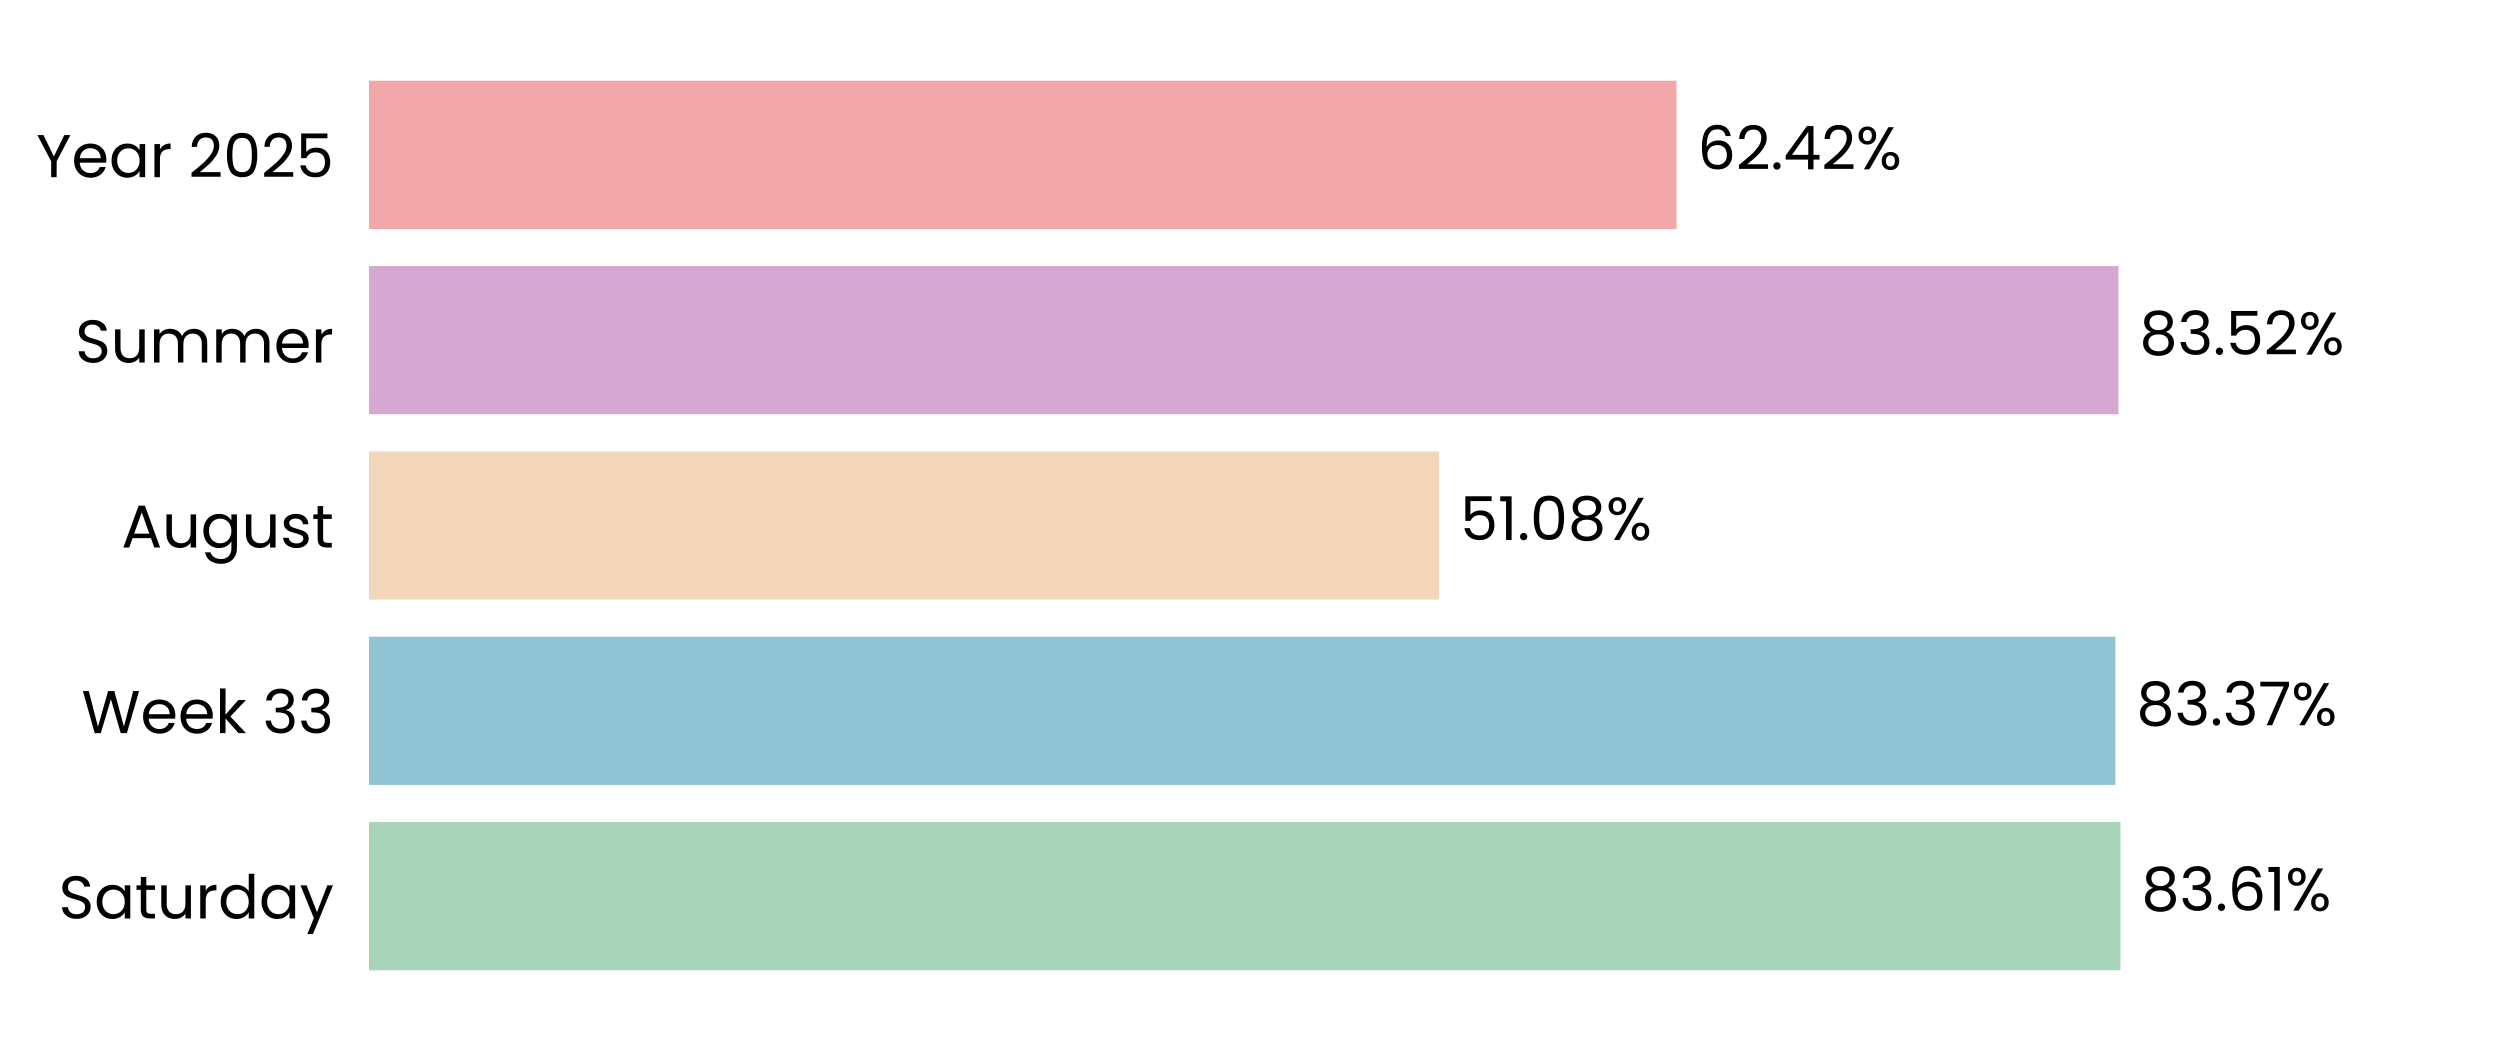
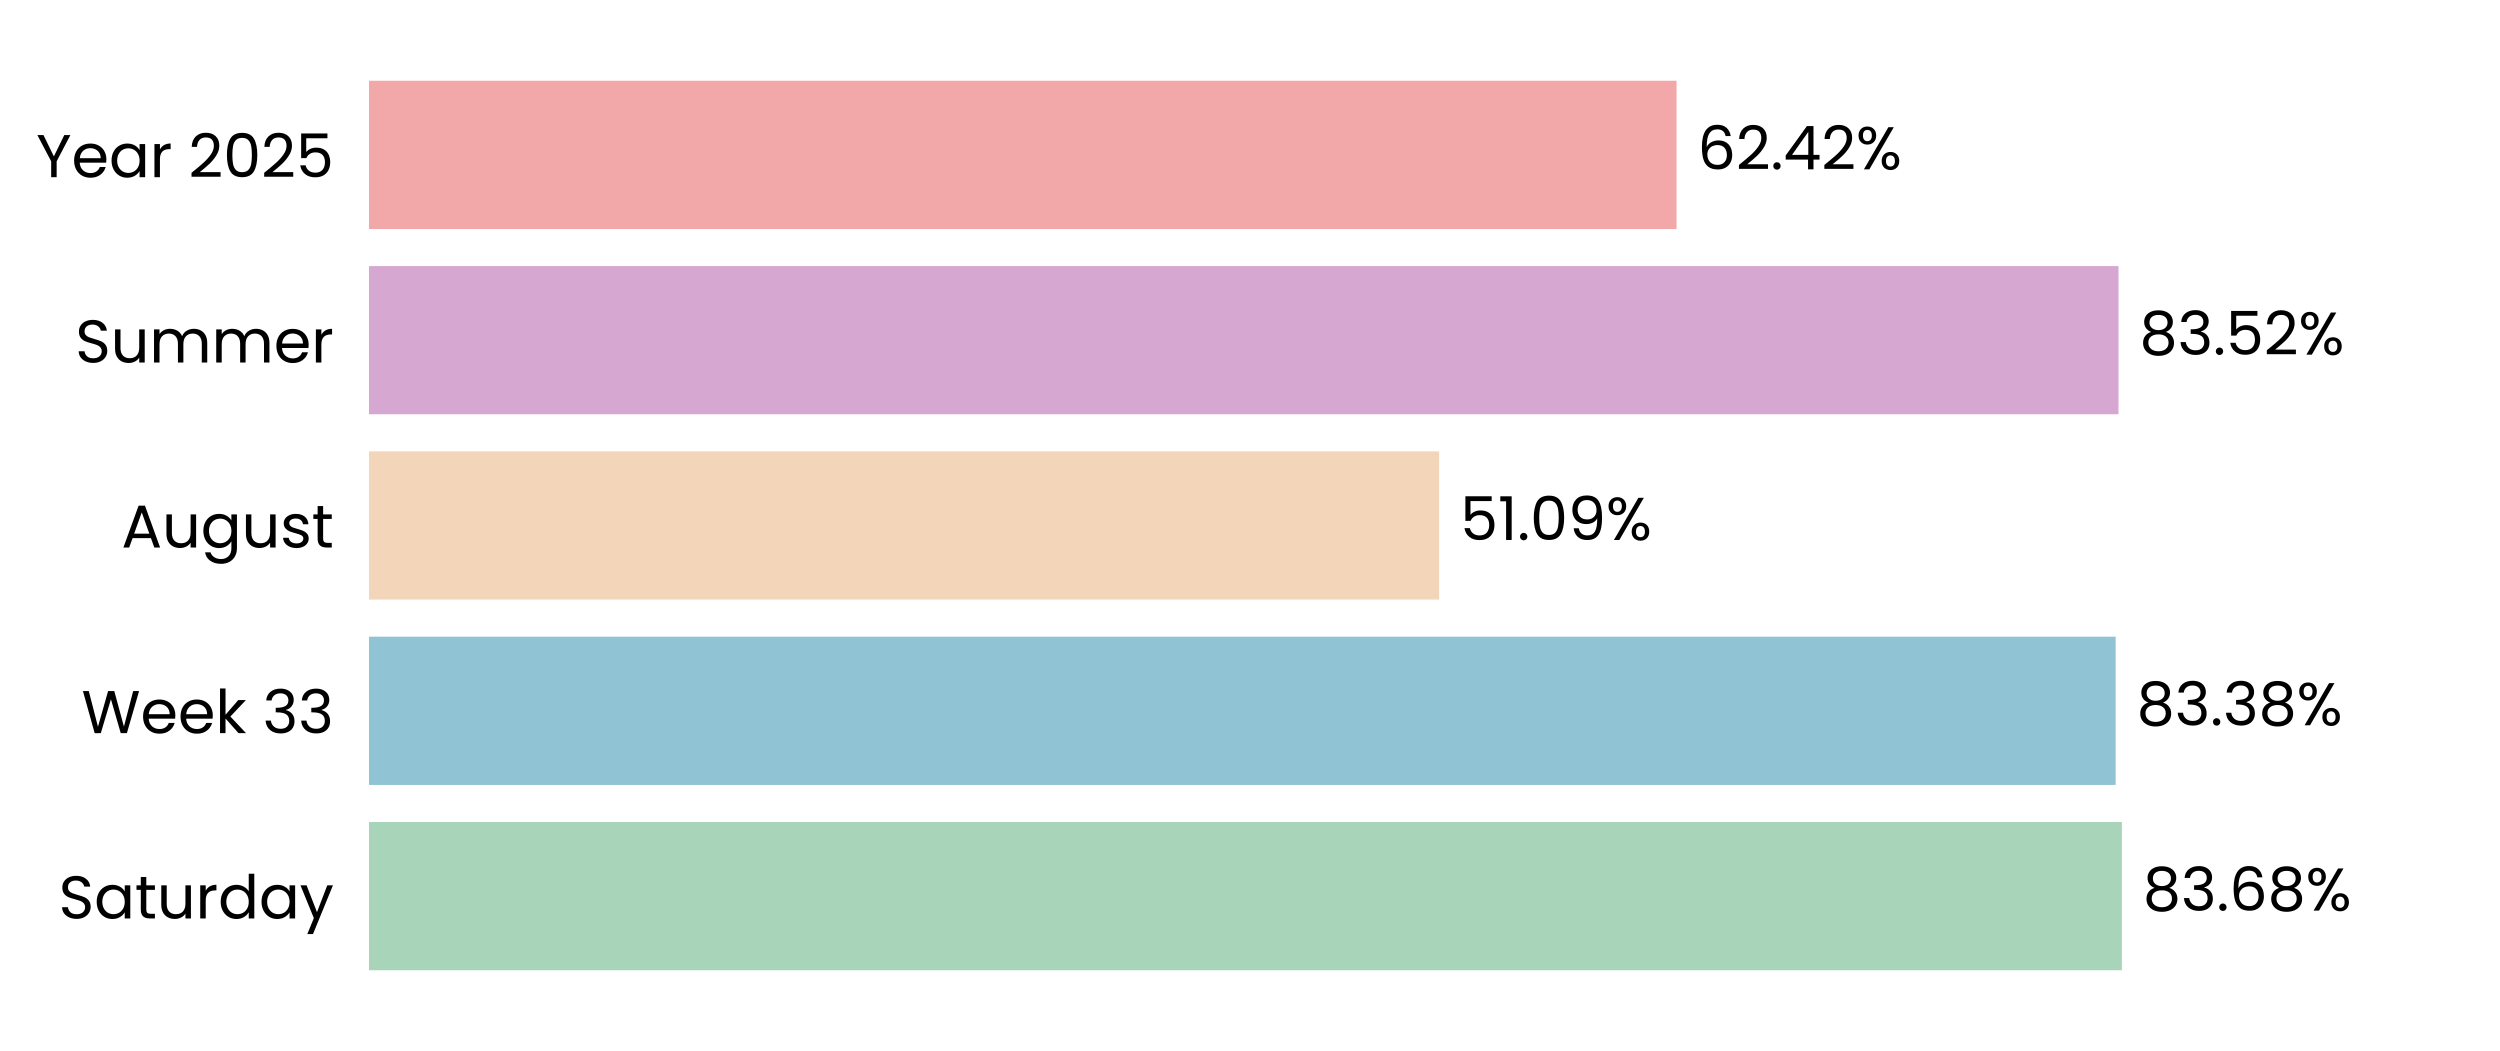
<svg xmlns="http://www.w3.org/2000/svg" xmlns:xlink="http://www.w3.org/1999/xlink" width="496.691pt" height="208.8pt" viewBox="0 0 496.691 208.8" version="1.1">
  <defs>
    <style type="text/css">*{stroke-linejoin: round; stroke-linecap: butt}</style>
  </defs>
  <g id="figure_1">
    <g id="patch_1">
      <path d="M 0 208.8  L 496.691 208.8  L 496.691 0  L 0 0  L 0 208.8  z " style="fill: none" />
    </g>
    <g id="axes_1">
      <g id="patch_2">
        <path d="M 73.311 201.6  L 489.491 201.6  L 489.491 7.2  L 73.311 7.2  L 73.311 201.6  z " style="fill: none" />
      </g>
      <g id="patch_3">
-         <path d="M 73.311 192.764  L 421.284 192.764  L 421.284 163.309  L 73.311 163.309  z " clip-path="url(#p284a00e95f)" style="fill: #a8d5ba" />
+         <path d="M 73.311 192.764  L 421.573 192.764  L 421.573 163.309  L 73.311 163.309  z " clip-path="url(#p6d474888ea)" style="fill: #a8d5ba" />
      </g>
      <g id="patch_4">
-         <path d="M 73.311 155.945  L 420.293 155.945  L 420.293 126.491  L 73.311 126.491  z " clip-path="url(#p284a00e95f)" style="fill: #90c3d4" />
+         <path d="M 73.311 155.945  L 420.334 155.945  L 420.334 126.491  L 73.311 126.491  z " clip-path="url(#p6d474888ea)" style="fill: #90c3d4" />
      </g>
      <g id="patch_5">
-         <path d="M 73.311 119.127  L 285.914 119.127  L 285.914 89.673  L 73.311 89.673  z " clip-path="url(#p284a00e95f)" style="fill: #f3d6ba" />
+         <path d="M 73.311 119.127  L 285.923 119.127  L 285.923 89.673  L 73.311 89.673  z " clip-path="url(#p6d474888ea)" style="fill: #f3d6ba" />
      </g>
      <g id="patch_6">
-         <path d="M 73.311 82.309  L 420.894 82.309  L 420.894 52.855  L 73.311 52.855  z " clip-path="url(#p284a00e95f)" style="fill: #d6a8d1" />
+         <path d="M 73.311 82.309  L 420.898 82.309  L 420.898 52.855  L 73.311 52.855  z " clip-path="url(#p6d474888ea)" style="fill: #d6a8d1" />
      </g>
      <g id="patch_7">
-         <path d="M 73.311 45.491  L 333.094 45.491  L 333.094 16.036  L 73.311 16.036  z " clip-path="url(#p284a00e95f)" style="fill: #f2a8a8" />
+         <path d="M 73.311 45.491  L 333.095 45.491  L 333.095 16.036  L 73.311 16.036  z " clip-path="url(#p6d474888ea)" style="fill: #f2a8a8" />
      </g>
      <g id="matplotlib.axis_1">
        <g id="ytick_1">
          <g id="text_1">
            <g transform="translate(11.65312 182.4764) scale(0.12 -0.12)">
              <defs>
                <path id="Poppins-Regular-53" d="M 1907 -45  Q 1466 -45 1117 112  Q 768 269 569 547  Q 371 826 365 1190  L 986 1190  Q 1018 877 1245 662  Q 1472 448 1907 448  Q 2323 448 2563 656  Q 2803 864 2803 1190  Q 2803 1446 2662 1606  Q 2522 1766 2310 1849  Q 2099 1933 1741 2029  Q 1299 2144 1033 2259  Q 768 2374 579 2620  Q 390 2867 390 3283  Q 390 3648 576 3929  Q 762 4211 1098 4364  Q 1434 4518 1869 4518  Q 2496 4518 2896 4204  Q 3296 3891 3347 3373  L 2707 3373  Q 2675 3629 2438 3824  Q 2202 4019 1811 4019  Q 1446 4019 1216 3830  Q 986 3642 986 3302  Q 986 3059 1123 2905  Q 1261 2752 1462 2672  Q 1664 2592 2029 2490  Q 2470 2368 2739 2249  Q 3008 2131 3200 1884  Q 3392 1638 3392 1216  Q 3392 890 3219 602  Q 3046 314 2707 134  Q 2368 -45 1907 -45  z " transform="scale(0.015625)" />
                <path id="Poppins-Regular-61" d="M 275 1766  Q 275 2304 492 2710  Q 710 3117 1091 3341  Q 1472 3565 1939 3565  Q 2400 3565 2739 3366  Q 3078 3168 3245 2867  L 3245 3507  L 3834 3507  L 3834 0  L 3245 0  L 3245 653  Q 3072 346 2729 144  Q 2387 -58 1933 -58  Q 1466 -58 1088 172  Q 710 403 492 819  Q 275 1235 275 1766  z M 3245 1760  Q 3245 2157 3085 2451  Q 2925 2746 2653 2902  Q 2381 3059 2054 3059  Q 1728 3059 1459 2905  Q 1190 2752 1030 2457  Q 870 2163 870 1766  Q 870 1363 1030 1065  Q 1190 768 1459 611  Q 1728 454 2054 454  Q 2381 454 2653 611  Q 2925 768 3085 1065  Q 3245 1363 3245 1760  z " transform="scale(0.015625)" />
                <path id="Poppins-Regular-74" d="M 1203 3027  L 1203 960  Q 1203 704 1312 598  Q 1421 493 1690 493  L 2118 493  L 2118 0  L 1594 0  Q 1107 0 864 224  Q 621 448 621 960  L 621 3027  L 166 3027  L 166 3507  L 621 3507  L 621 4390  L 1203 4390  L 1203 3507  L 2118 3507  L 2118 3027  L 1203 3027  z " transform="scale(0.015625)" />
                <path id="Poppins-Regular-75" d="M 3603 3507  L 3603 0  L 3021 0  L 3021 518  Q 2854 250 2556 99  Q 2259 -51 1901 -51  Q 1491 -51 1164 118  Q 838 288 649 627  Q 461 966 461 1453  L 461 3507  L 1037 3507  L 1037 1530  Q 1037 1011 1299 732  Q 1562 454 2016 454  Q 2483 454 2752 742  Q 3021 1030 3021 1581  L 3021 3507  L 3603 3507  z " transform="scale(0.015625)" />
                <path id="Poppins-Regular-72" d="M 1075 2938  Q 1229 3238 1513 3404  Q 1798 3571 2208 3571  L 2208 2970  L 2054 2970  Q 1075 2970 1075 1907  L 1075 0  L 493 0  L 493 3507  L 1075 3507  L 1075 2938  z " transform="scale(0.015625)" />
                <path id="Poppins-Regular-64" d="M 275 1766  Q 275 2304 492 2710  Q 710 3117 1091 3341  Q 1472 3565 1946 3565  Q 2355 3565 2707 3376  Q 3059 3187 3245 2880  L 3245 4736  L 3834 4736  L 3834 0  L 3245 0  L 3245 659  Q 3072 346 2733 144  Q 2394 -58 1939 -58  Q 1472 -58 1091 172  Q 710 403 492 819  Q 275 1235 275 1766  z M 3245 1760  Q 3245 2157 3085 2451  Q 2925 2746 2653 2902  Q 2381 3059 2054 3059  Q 1728 3059 1459 2905  Q 1190 2752 1030 2457  Q 870 2163 870 1766  Q 870 1363 1030 1065  Q 1190 768 1459 611  Q 1728 454 2054 454  Q 2381 454 2653 611  Q 2925 768 3085 1065  Q 3245 1363 3245 1760  z " transform="scale(0.015625)" />
                <path id="Poppins-Regular-79" d="M 3514 3507  L 1402 -1651  L 800 -1651  L 1491 38  L 77 3507  L 723 3507  L 1824 666  L 2912 3507  L 3514 3507  z " transform="scale(0.015625)" />
              </defs>
              <use xlink:href="#Poppins-Regular-53" />
              <use xlink:href="#Poppins-Regular-61" transform="translate(58.7 0)" />
              <use xlink:href="#Poppins-Regular-74" transform="translate(126.3 0)" />
              <use xlink:href="#Poppins-Regular-75" transform="translate(162.7 0)" />
              <use xlink:href="#Poppins-Regular-72" transform="translate(226.7 0)" />
              <use xlink:href="#Poppins-Regular-64" transform="translate(264 0)" />
              <use xlink:href="#Poppins-Regular-61" transform="translate(331.5999 0)" />
              <use xlink:href="#Poppins-Regular-79" transform="translate(399.1999 0)" />
            </g>
          </g>
        </g>
        <g id="ytick_2">
          <g id="text_2">
            <g transform="translate(16.19813 145.6582) scale(0.12 -0.12)">
              <defs>
                <path id="Poppins-Regular-57" d="M 6099 4461  L 4806 0  L 4154 0  L 3117 3590  L 2042 0  L 1395 -6  L 147 4461  L 768 4461  L 1741 678  L 2816 4461  L 3469 4461  L 4493 691  L 5472 4461  L 6099 4461  z " transform="scale(0.015625)" />
                <path id="Poppins-Regular-65" d="M 3693 1888  Q 3693 1722 3674 1536  L 870 1536  Q 902 1018 1225 726  Q 1549 435 2010 435  Q 2387 435 2640 611  Q 2893 787 2995 1082  L 3622 1082  Q 3482 576 3059 259  Q 2637 -58 2010 -58  Q 1510 -58 1116 166  Q 723 390 499 803  Q 275 1216 275 1760  Q 275 2304 492 2713  Q 710 3123 1104 3344  Q 1498 3565 2010 3565  Q 2509 3565 2893 3347  Q 3277 3130 3485 2749  Q 3693 2368 3693 1888  z M 3091 2010  Q 3091 2342 2944 2582  Q 2797 2822 2544 2947  Q 2291 3072 1984 3072  Q 1542 3072 1232 2790  Q 922 2509 877 2010  L 3091 2010  z " transform="scale(0.015625)" />
                <path id="Poppins-Regular-6b" d="M 2451 0  L 1075 1549  L 1075 0  L 493 0  L 493 4736  L 1075 4736  L 1075 1952  L 2426 3507  L 3238 3507  L 1587 1760  L 3245 0  L 2451 0  z " transform="scale(0.015625)" />
                <path id="Poppins-Regular-20" transform="scale(0.015625)" />
                <path id="Poppins-Regular-33" d="M 384 3462  Q 429 4051 838 4384  Q 1248 4717 1901 4717  Q 2336 4717 2653 4560  Q 2970 4403 3133 4134  Q 3296 3866 3296 3526  Q 3296 3130 3069 2842  Q 2842 2554 2477 2470  L 2477 2438  Q 2893 2336 3136 2035  Q 3379 1734 3379 1248  Q 3379 883 3212 592  Q 3046 301 2713 134  Q 2381 -32 1914 -32  Q 1235 -32 800 323  Q 365 678 314 1331  L 877 1331  Q 922 947 1190 704  Q 1459 461 1907 461  Q 2355 461 2588 694  Q 2822 928 2822 1299  Q 2822 1779 2502 1990  Q 2182 2202 1536 2202  L 1389 2202  L 1389 2688  L 1542 2688  Q 2131 2694 2432 2883  Q 2733 3072 2733 3469  Q 2733 3808 2512 4013  Q 2291 4218 1882 4218  Q 1485 4218 1241 4013  Q 998 3808 954 3462  L 384 3462  z " transform="scale(0.015625)" />
              </defs>
              <use xlink:href="#Poppins-Regular-57" />
              <use xlink:href="#Poppins-Regular-65" transform="translate(97.59999 0)" />
              <use xlink:href="#Poppins-Regular-65" transform="translate(159.6 0)" />
              <use xlink:href="#Poppins-Regular-6b" transform="translate(221.6 0)" />
              <use xlink:href="#Poppins-Regular-20" transform="translate(273.0999 0)" />
              <use xlink:href="#Poppins-Regular-33" transform="translate(299.7999 0)" />
              <use xlink:href="#Poppins-Regular-33" transform="translate(358.6999 0)" />
            </g>
          </g>
        </g>
        <g id="ytick_3">
          <g id="text_3">
            <g transform="translate(24.11812 108.78) scale(0.12 -0.12)">
              <defs>
                <path id="Poppins-Regular-41" d="M 3130 992  L 1184 992  L 826 0  L 211 0  L 1824 4435  L 2496 4435  L 4102 0  L 3488 0  L 3130 992  z M 2963 1466  L 2157 3718  L 1350 1466  L 2963 1466  z " transform="scale(0.015625)" />
                <path id="Poppins-Regular-67" d="M 1939 3565  Q 2394 3565 2736 3366  Q 3078 3168 3245 2867  L 3245 3507  L 3834 3507  L 3834 -77  Q 3834 -557 3629 -931  Q 3424 -1306 3043 -1517  Q 2662 -1728 2157 -1728  Q 1466 -1728 1005 -1401  Q 544 -1075 461 -512  L 1037 -512  Q 1133 -832 1433 -1027  Q 1734 -1222 2157 -1222  Q 2637 -1222 2941 -921  Q 3245 -621 3245 -77  L 3245 659  Q 3072 352 2733 147  Q 2394 -58 1939 -58  Q 1472 -58 1091 172  Q 710 403 492 819  Q 275 1235 275 1766  Q 275 2304 492 2710  Q 710 3117 1091 3341  Q 1472 3565 1939 3565  z M 3245 1760  Q 3245 2157 3085 2451  Q 2925 2746 2653 2902  Q 2381 3059 2054 3059  Q 1728 3059 1459 2905  Q 1190 2752 1030 2457  Q 870 2163 870 1766  Q 870 1363 1030 1065  Q 1190 768 1459 611  Q 1728 454 2054 454  Q 2381 454 2653 611  Q 2925 768 3085 1065  Q 3245 1363 3245 1760  z " transform="scale(0.015625)" />
                <path id="Poppins-Regular-73" d="M 1734 -58  Q 1331 -58 1011 80  Q 691 218 505 464  Q 320 710 301 1030  L 902 1030  Q 928 768 1149 601  Q 1370 435 1728 435  Q 2061 435 2253 582  Q 2445 730 2445 954  Q 2445 1184 2240 1296  Q 2035 1408 1606 1517  Q 1216 1619 969 1724  Q 723 1830 547 2038  Q 371 2246 371 2586  Q 371 2854 531 3078  Q 691 3302 985 3433  Q 1280 3565 1658 3565  Q 2240 3565 2598 3270  Q 2957 2976 2982 2464  L 2400 2464  Q 2381 2739 2179 2905  Q 1978 3072 1638 3072  Q 1325 3072 1139 2937  Q 954 2803 954 2586  Q 954 2413 1066 2301  Q 1178 2189 1347 2121  Q 1517 2054 1818 1971  Q 2195 1869 2432 1769  Q 2669 1670 2838 1472  Q 3008 1274 3014 954  Q 3014 666 2854 435  Q 2694 205 2403 73  Q 2112 -58 1734 -58  z " transform="scale(0.015625)" />
              </defs>
              <use xlink:href="#Poppins-Regular-41" />
              <use xlink:href="#Poppins-Regular-75" transform="translate(67.39999 0)" />
              <use xlink:href="#Poppins-Regular-67" transform="translate(131.4 0)" />
              <use xlink:href="#Poppins-Regular-75" transform="translate(199 0)" />
              <use xlink:href="#Poppins-Regular-73" transform="translate(263 0)" />
              <use xlink:href="#Poppins-Regular-74" transform="translate(315.2 0)" />
            </g>
          </g>
        </g>
        <g id="ytick_4">
          <g id="text_4">
            <g transform="translate(14.95125 72.02182) scale(0.12 -0.12)">
              <defs>
                <path id="Poppins-Regular-6d" d="M 4710 3571  Q 5120 3571 5440 3401  Q 5760 3232 5945 2893  Q 6131 2554 6131 2067  L 6131 0  L 5555 0  L 5555 1984  Q 5555 2509 5296 2787  Q 5037 3066 4595 3066  Q 4141 3066 3872 2774  Q 3603 2483 3603 1933  L 3603 0  L 3027 0  L 3027 1984  Q 3027 2509 2768 2787  Q 2509 3066 2067 3066  Q 1613 3066 1344 2774  Q 1075 2483 1075 1933  L 1075 0  L 493 0  L 493 3507  L 1075 3507  L 1075 3002  Q 1248 3277 1539 3424  Q 1830 3571 2182 3571  Q 2624 3571 2963 3372  Q 3302 3174 3469 2790  Q 3616 3162 3955 3366  Q 4294 3571 4710 3571  z " transform="scale(0.015625)" />
              </defs>
              <use xlink:href="#Poppins-Regular-53" />
              <use xlink:href="#Poppins-Regular-75" transform="translate(58.7 0)" />
              <use xlink:href="#Poppins-Regular-6d" transform="translate(122.7 0)" />
              <use xlink:href="#Poppins-Regular-6d" transform="translate(225.7 0)" />
              <use xlink:href="#Poppins-Regular-65" transform="translate(328.7 0)" />
              <use xlink:href="#Poppins-Regular-72" transform="translate(390.6999 0)" />
            </g>
          </g>
        </g>
        <g id="ytick_5">
          <g id="text_5">
            <g transform="translate(7.2 35.20364) scale(0.12 -0.12)">
              <defs>
                <path id="Poppins-Regular-59" d="M 3616 4461  L 2163 1683  L 2163 0  L 1581 0  L 1581 1683  L 122 4461  L 768 4461  L 1869 2202  L 2970 4461  L 3616 4461  z " transform="scale(0.015625)" />
                <path id="Poppins-Regular-32" d="M 326 467  Q 1139 1120 1600 1539  Q 2061 1958 2377 2416  Q 2694 2874 2694 3315  Q 2694 3731 2492 3971  Q 2291 4211 1843 4211  Q 1408 4211 1168 3939  Q 928 3667 909 3213  L 346 3213  Q 371 3930 780 4320  Q 1190 4710 1837 4710  Q 2496 4710 2883 4345  Q 3270 3981 3270 3341  Q 3270 2810 2953 2307  Q 2637 1805 2233 1424  Q 1830 1043 1203 538  L 3405 538  L 3405 51  L 326 51  L 326 467  z " transform="scale(0.015625)" />
                <path id="Poppins-Regular-30" d="M 397 2362  Q 397 3462 755 4080  Q 1114 4698 2010 4698  Q 2899 4698 3257 4080  Q 3616 3462 3616 2362  Q 3616 1242 3257 621  Q 2899 0 2010 0  Q 1114 0 755 621  Q 397 1242 397 2362  z M 3040 2362  Q 3040 2918 2966 3305  Q 2893 3693 2665 3929  Q 2438 4166 2010 4166  Q 1574 4166 1347 3929  Q 1120 3693 1046 3305  Q 973 2918 973 2362  Q 973 1786 1046 1395  Q 1120 1005 1347 768  Q 1574 531 2010 531  Q 2438 531 2665 768  Q 2893 1005 2966 1395  Q 3040 1786 3040 2362  z " transform="scale(0.015625)" />
                <path id="Poppins-Regular-35" d="M 3347 4122  L 1101 4122  L 1101 2662  Q 1248 2867 1536 2998  Q 1824 3130 2157 3130  Q 2688 3130 3021 2909  Q 3354 2688 3498 2339  Q 3642 1990 3642 1600  Q 3642 1139 3469 774  Q 3296 410 2941 198  Q 2586 -13 2061 -13  Q 1389 -13 973 332  Q 557 678 467 1254  L 1037 1254  Q 1120 890 1389 685  Q 1658 480 2067 480  Q 2573 480 2829 784  Q 3085 1088 3085 1587  Q 3085 2086 2829 2358  Q 2573 2630 2074 2630  Q 1734 2630 1481 2467  Q 1229 2304 1114 2022  L 563 2022  L 563 4634  L 3347 4634  L 3347 4122  z " transform="scale(0.015625)" />
              </defs>
              <use xlink:href="#Poppins-Regular-59" />
              <use xlink:href="#Poppins-Regular-65" transform="translate(58.39999 0)" />
              <use xlink:href="#Poppins-Regular-61" transform="translate(120.4 0)" />
              <use xlink:href="#Poppins-Regular-72" transform="translate(188 0)" />
              <use xlink:href="#Poppins-Regular-20" transform="translate(225.3 0)" />
              <use xlink:href="#Poppins-Regular-32" transform="translate(252 0)" />
              <use xlink:href="#Poppins-Regular-30" transform="translate(309.4999 0)" />
              <use xlink:href="#Poppins-Regular-32" transform="translate(372.2999 0)" />
              <use xlink:href="#Poppins-Regular-35" transform="translate(429.7999 0)" />
            </g>
          </g>
        </g>
      </g>
      <g id="text_6">
-         <g transform="translate(425.4458 180.9164) scale(0.12 -0.12)">
+         <g transform="translate(425.7348 180.9164) scale(0.12 -0.12)">
          <defs>
            <path id="Poppins-Regular-38" d="M 1242 2406  Q 883 2547 691 2816  Q 499 3085 499 3469  Q 499 3814 672 4092  Q 845 4371 1187 4534  Q 1530 4698 2016 4698  Q 2502 4698 2844 4534  Q 3187 4371 3363 4092  Q 3539 3814 3539 3469  Q 3539 3098 3340 2819  Q 3142 2541 2797 2406  Q 3194 2285 3427 1981  Q 3661 1677 3661 1248  Q 3661 832 3456 521  Q 3251 211 2876 41  Q 2502 -128 2016 -128  Q 1530 -128 1162 41  Q 794 211 589 521  Q 384 832 384 1248  Q 384 1677 614 1984  Q 845 2291 1242 2406  z M 2976 3398  Q 2976 3789 2720 4000  Q 2464 4211 2016 4211  Q 1574 4211 1318 4000  Q 1062 3789 1062 3392  Q 1062 3034 1328 2816  Q 1594 2598 2016 2598  Q 2445 2598 2710 2819  Q 2976 3040 2976 3398  z M 2016 2150  Q 1542 2150 1241 1929  Q 941 1709 941 1267  Q 941 858 1232 608  Q 1523 358 2016 358  Q 2509 358 2797 608  Q 3085 858 3085 1267  Q 3085 1696 2790 1923  Q 2496 2150 2016 2150  z " transform="scale(0.015625)" />
            <path id="Poppins-Regular-2e" d="M 678 -38  Q 512 -38 397 77  Q 282 192 282 358  Q 282 525 397 640  Q 512 755 678 755  Q 838 755 950 640  Q 1062 525 1062 358  Q 1062 192 950 77  Q 838 -38 678 -38  z " transform="scale(0.015625)" />
            <path id="Poppins-Regular-36" d="M 2976 3526  Q 2835 4237 2099 4237  Q 1530 4237 1248 3798  Q 966 3360 973 2355  Q 1120 2688 1462 2877  Q 1805 3066 2227 3066  Q 2886 3066 3280 2656  Q 3674 2246 3674 1523  Q 3674 1088 3504 742  Q 3334 397 2992 192  Q 2650 -13 2163 -13  Q 1504 -13 1133 281  Q 762 576 614 1094  Q 467 1613 467 2374  Q 467 4723 2106 4723  Q 2733 4723 3091 4384  Q 3450 4045 3514 3526  L 2976 3526  z M 2106 2573  Q 1830 2573 1587 2461  Q 1344 2349 1193 2121  Q 1043 1894 1043 1568  Q 1043 1082 1324 778  Q 1606 474 2131 474  Q 2579 474 2844 752  Q 3110 1030 3110 1504  Q 3110 2003 2854 2288  Q 2598 2573 2106 2573  z " transform="scale(0.015625)" />
-             <path id="Poppins-Regular-31" d="M 243 4096  L 243 4627  L 1446 4627  L 1446 0  L 858 0  L 858 4096  L 243 4096  z " transform="scale(0.015625)" />
            <path id="Poppins-Regular-25" d="M 269 3584  Q 269 4019 531 4278  Q 794 4538 1203 4538  Q 1613 4538 1875 4278  Q 2138 4019 2138 3584  Q 2138 3142 1875 2883  Q 1613 2624 1203 2624  Q 794 2624 531 2883  Q 269 3142 269 3584  z M 4006 4467  L 1414 0  L 838 0  L 3430 4467  L 4006 4467  z M 1203 4179  Q 986 4179 861 4028  Q 736 3878 736 3584  Q 736 3290 861 3136  Q 986 2982 1203 2982  Q 1421 2982 1549 3139  Q 1677 3296 1677 3584  Q 1677 3878 1549 4028  Q 1421 4179 1203 4179  z M 2720 883  Q 2720 1325 2982 1584  Q 3245 1843 3654 1843  Q 4064 1843 4323 1584  Q 4582 1325 4582 883  Q 4582 448 4323 185  Q 4064 -77 3654 -77  Q 3245 -77 2982 182  Q 2720 442 2720 883  z M 3648 1478  Q 3430 1478 3302 1328  Q 3174 1178 3174 883  Q 3174 595 3302 444  Q 3430 294 3648 294  Q 3866 294 3994 444  Q 4122 595 4122 883  Q 4122 1178 3994 1328  Q 3866 1478 3648 1478  z " transform="scale(0.015625)" />
          </defs>
          <use xlink:href="#Poppins-Regular-38" />
          <use xlink:href="#Poppins-Regular-33" transform="translate(63.09999 0)" />
          <use xlink:href="#Poppins-Regular-2e" transform="translate(122 0)" />
          <use xlink:href="#Poppins-Regular-36" transform="translate(143 0)" />
-           <use xlink:href="#Poppins-Regular-31" transform="translate(206.5 0)" />
-           <use xlink:href="#Poppins-Regular-25" transform="translate(238.4999 0)" />
+           <use xlink:href="#Poppins-Regular-38" transform="translate(206.5 0)" />
+           <use xlink:href="#Poppins-Regular-25" transform="translate(269.5999 0)" />
        </g>
      </g>
      <g id="text_7">
-         <g transform="translate(424.4549 144.0982) scale(0.12 -0.12)">
-           <defs>
-             <path id="Poppins-Regular-37" d="M 3245 4173  L 1466 0  L 877 0  L 2682 4115  L 211 4115  L 211 4614  L 3245 4614  L 3245 4173  z " transform="scale(0.015625)" />
-           </defs>
+         <g transform="translate(424.4962 144.0982) scale(0.12 -0.12)">
          <use xlink:href="#Poppins-Regular-38" />
          <use xlink:href="#Poppins-Regular-33" transform="translate(63.09999 0)" />
          <use xlink:href="#Poppins-Regular-2e" transform="translate(122 0)" />
          <use xlink:href="#Poppins-Regular-33" transform="translate(143 0)" />
-           <use xlink:href="#Poppins-Regular-37" transform="translate(201.9 0)" />
-           <use xlink:href="#Poppins-Regular-25" transform="translate(256.5 0)" />
+           <use xlink:href="#Poppins-Regular-38" transform="translate(201.9 0)" />
+           <use xlink:href="#Poppins-Regular-25" transform="translate(265 0)" />
        </g>
      </g>
      <g id="text_8">
-         <g transform="translate(290.0754 107.28) scale(0.12 -0.12)">
+         <g transform="translate(290.0847 107.28) scale(0.12 -0.12)">
+           <defs>
+             <path id="Poppins-Regular-31" d="M 243 4096  L 243 4627  L 1446 4627  L 1446 0  L 858 0  L 858 4096  L 243 4096  z " transform="scale(0.015625)" />
+             <path id="Poppins-Regular-39" d="M 1146 1242  Q 1210 877 1443 678  Q 1677 480 2074 480  Q 2605 480 2857 896  Q 3110 1312 3098 2298  Q 2963 2010 2649 1846  Q 2336 1683 1952 1683  Q 1523 1683 1187 1859  Q 851 2035 659 2374  Q 467 2714 467 3194  Q 467 3878 864 4297  Q 1261 4717 1990 4717  Q 2886 4717 3248 4134  Q 3610 3552 3610 2400  Q 3610 1594 3466 1069  Q 3322 544 2979 269  Q 2637 -6 2042 -6  Q 1389 -6 1024 346  Q 659 698 608 1242  L 1146 1242  z M 2048 2176  Q 2477 2176 2752 2441  Q 3027 2707 3027 3162  Q 3027 3642 2758 3936  Q 2490 4230 2003 4230  Q 1555 4230 1289 3948  Q 1024 3667 1024 3206  Q 1024 2739 1286 2457  Q 1549 2176 2048 2176  z " transform="scale(0.015625)" />
+           </defs>
          <use xlink:href="#Poppins-Regular-35" />
          <use xlink:href="#Poppins-Regular-31" transform="translate(62.79999 0)" />
          <use xlink:href="#Poppins-Regular-2e" transform="translate(94.79997 0)" />
          <use xlink:href="#Poppins-Regular-30" transform="translate(115.8 0)" />
-           <use xlink:href="#Poppins-Regular-38" transform="translate(178.5999 0)" />
-           <use xlink:href="#Poppins-Regular-25" transform="translate(241.6999 0)" />
+           <use xlink:href="#Poppins-Regular-39" transform="translate(178.5999 0)" />
+           <use xlink:href="#Poppins-Regular-25" transform="translate(241.5999 0)" />
        </g>
      </g>
      <g id="text_9">
-         <g transform="translate(425.0562 70.46182) scale(0.12 -0.12)">
+         <g transform="translate(425.0594 70.46182) scale(0.12 -0.12)">
          <use xlink:href="#Poppins-Regular-38" />
          <use xlink:href="#Poppins-Regular-33" transform="translate(63.09999 0)" />
          <use xlink:href="#Poppins-Regular-2e" transform="translate(122 0)" />
          <use xlink:href="#Poppins-Regular-35" transform="translate(143 0)" />
          <use xlink:href="#Poppins-Regular-32" transform="translate(205.8 0)" />
          <use xlink:href="#Poppins-Regular-25" transform="translate(263.2999 0)" />
        </g>
      </g>
      <g id="text_10">
-         <g transform="translate(337.2562 33.64364) scale(0.12 -0.12)">
+         <g transform="translate(337.2569 33.64364) scale(0.12 -0.12)">
          <defs>
            <path id="Poppins-Regular-34" d="M 256 1030  L 256 1472  L 2502 4582  L 3200 4582  L 3200 1536  L 3840 1536  L 3840 1030  L 3200 1030  L 3200 0  L 2624 0  L 2624 1030  L 256 1030  z M 2650 3974  L 928 1536  L 2650 1536  L 2650 3974  z " transform="scale(0.015625)" />
          </defs>
          <use xlink:href="#Poppins-Regular-36" />
          <use xlink:href="#Poppins-Regular-32" transform="translate(63.49999 0)" />
          <use xlink:href="#Poppins-Regular-2e" transform="translate(121 0)" />
          <use xlink:href="#Poppins-Regular-34" transform="translate(142 0)" />
          <use xlink:href="#Poppins-Regular-32" transform="translate(204.8999 0)" />
          <use xlink:href="#Poppins-Regular-25" transform="translate(262.3999 0)" />
        </g>
      </g>
    </g>
  </g>
  <defs>
-     <clipPath id="p284a00e95f">
+     <clipPath id="p6d474888ea">
      <rect x="73.311" y="7.2" width="416.18" height="194.4" />
    </clipPath>
  </defs>
</svg>
